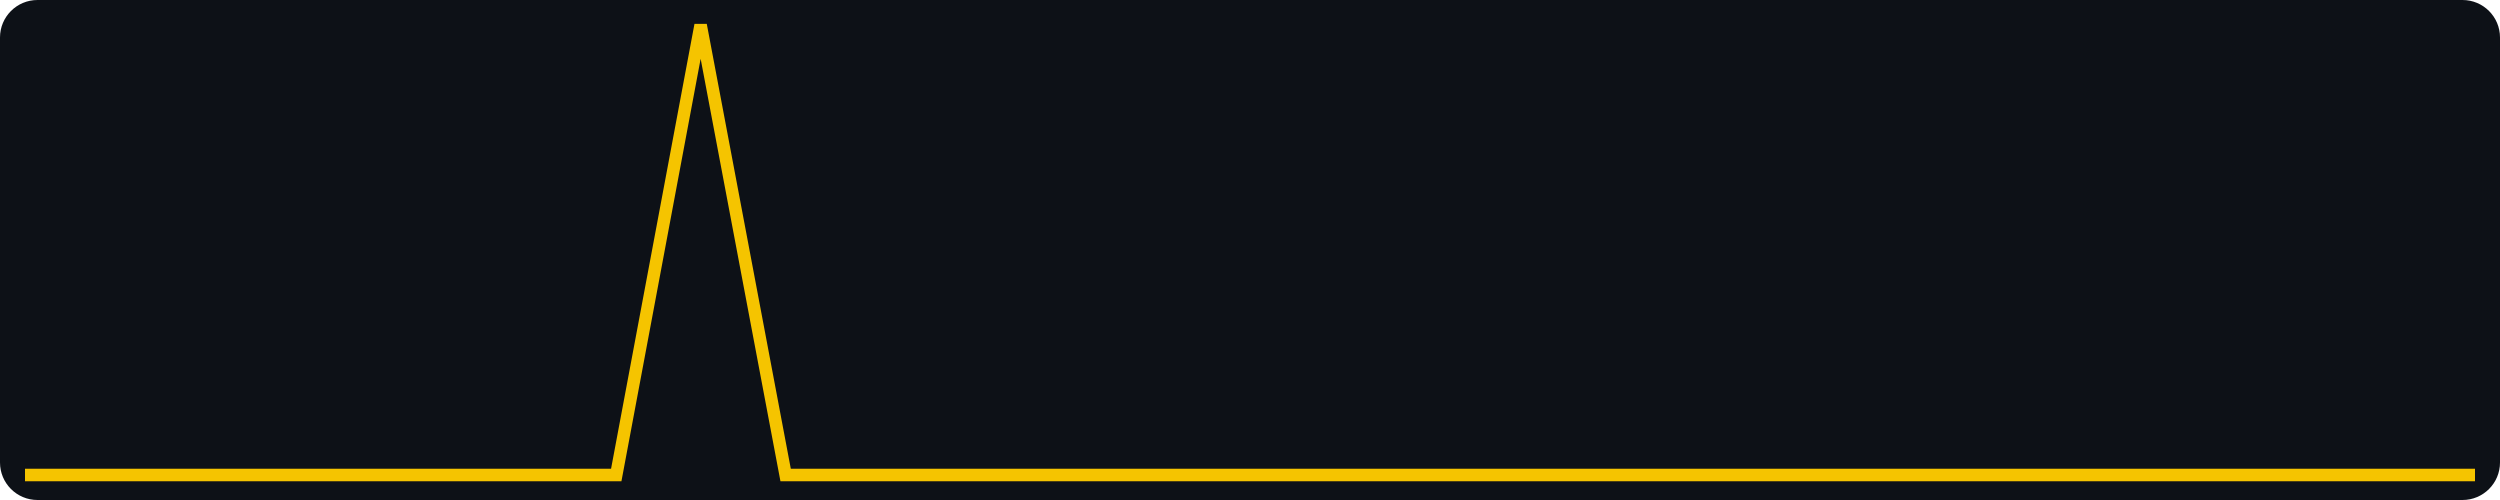
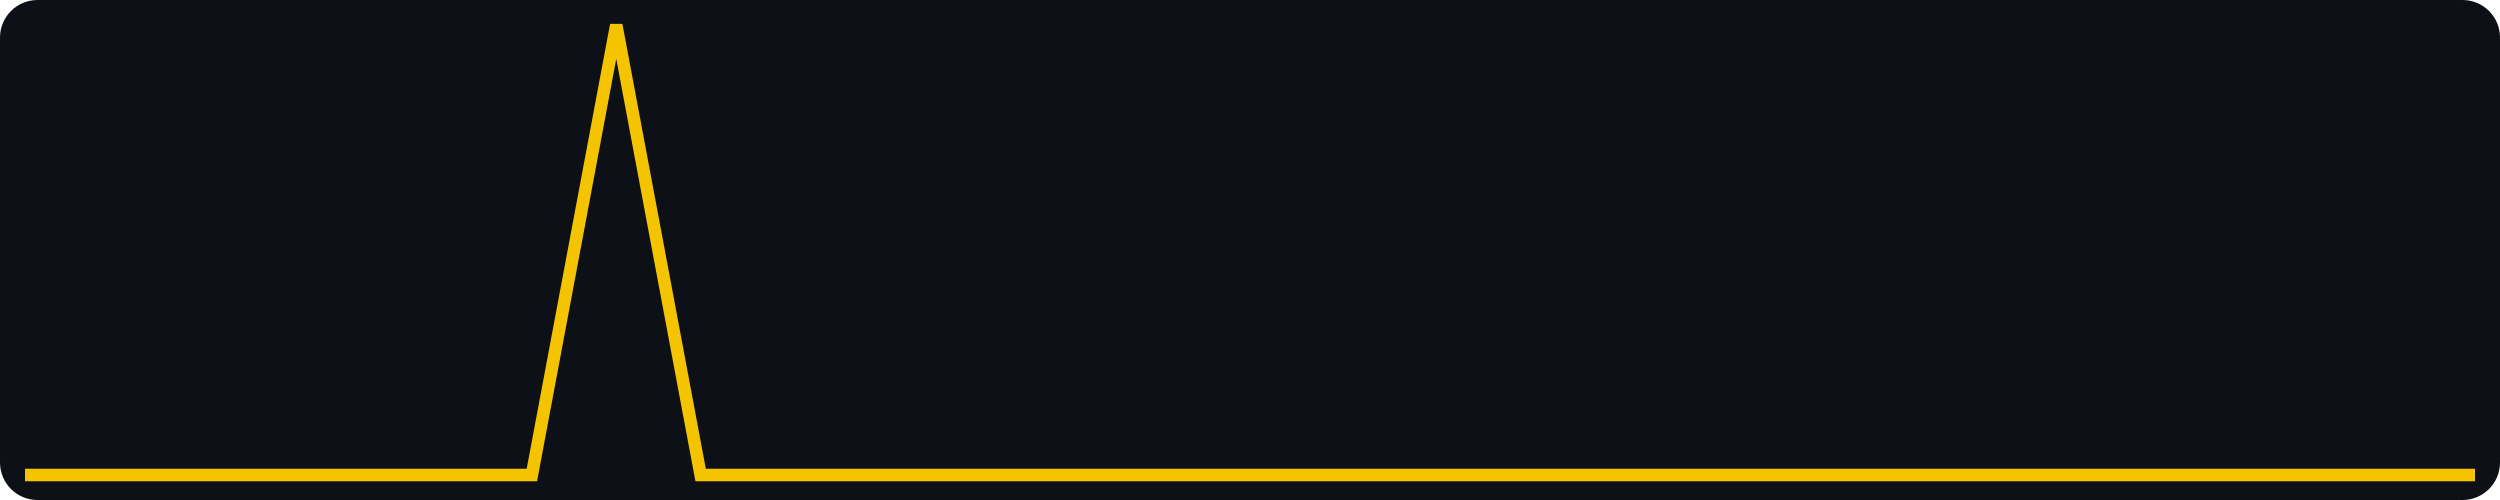
<svg xmlns="http://www.w3.org/2000/svg" width="400" height="80" viewBox="0 0 400 80" role="img" aria-label="views, last 30 days, max 1">
  <rect width="400" height="80" fill="#0d1117" rx="6" />
-   <polyline fill="none" stroke="#f5c400" stroke-width="2" points="4.0,76.0 17.5,76.0 31.0,76.0 44.6,76.0 58.1,76.0 71.6,76.0 85.1,76.0 98.6,76.0 112.1,4.0 125.7,76.0 139.2,76.0 152.7,76.0 166.2,76.0 179.7,76.0 193.2,76.0 206.8,76.0 220.3,76.0 233.8,76.0 247.3,76.0 260.8,76.0 274.3,76.0 287.9,76.0 301.4,76.0 314.9,76.0 328.4,76.0 341.9,76.0 355.4,76.0 369.0,76.0 382.5,76.0 396.0,76.0" />
+   <polyline fill="none" stroke="#f5c400" stroke-width="2" points="4.0,76.0 17.5,76.0 31.0,76.0 44.6,76.0 58.1,76.0 71.6,76.0 85.1,76.0 98.6,4.0 112.1,76.0 125.7,76.0 139.2,76.0 152.7,76.0 166.2,76.0 179.7,76.0 193.2,76.0 206.8,76.0 220.3,76.0 233.8,76.0 247.3,76.0 260.8,76.0 274.3,76.0 287.9,76.0 301.4,76.0 314.9,76.0 328.4,76.0 341.9,76.0 355.4,76.0 369.0,76.0 382.5,76.0 396.0,76.0" />
</svg>
